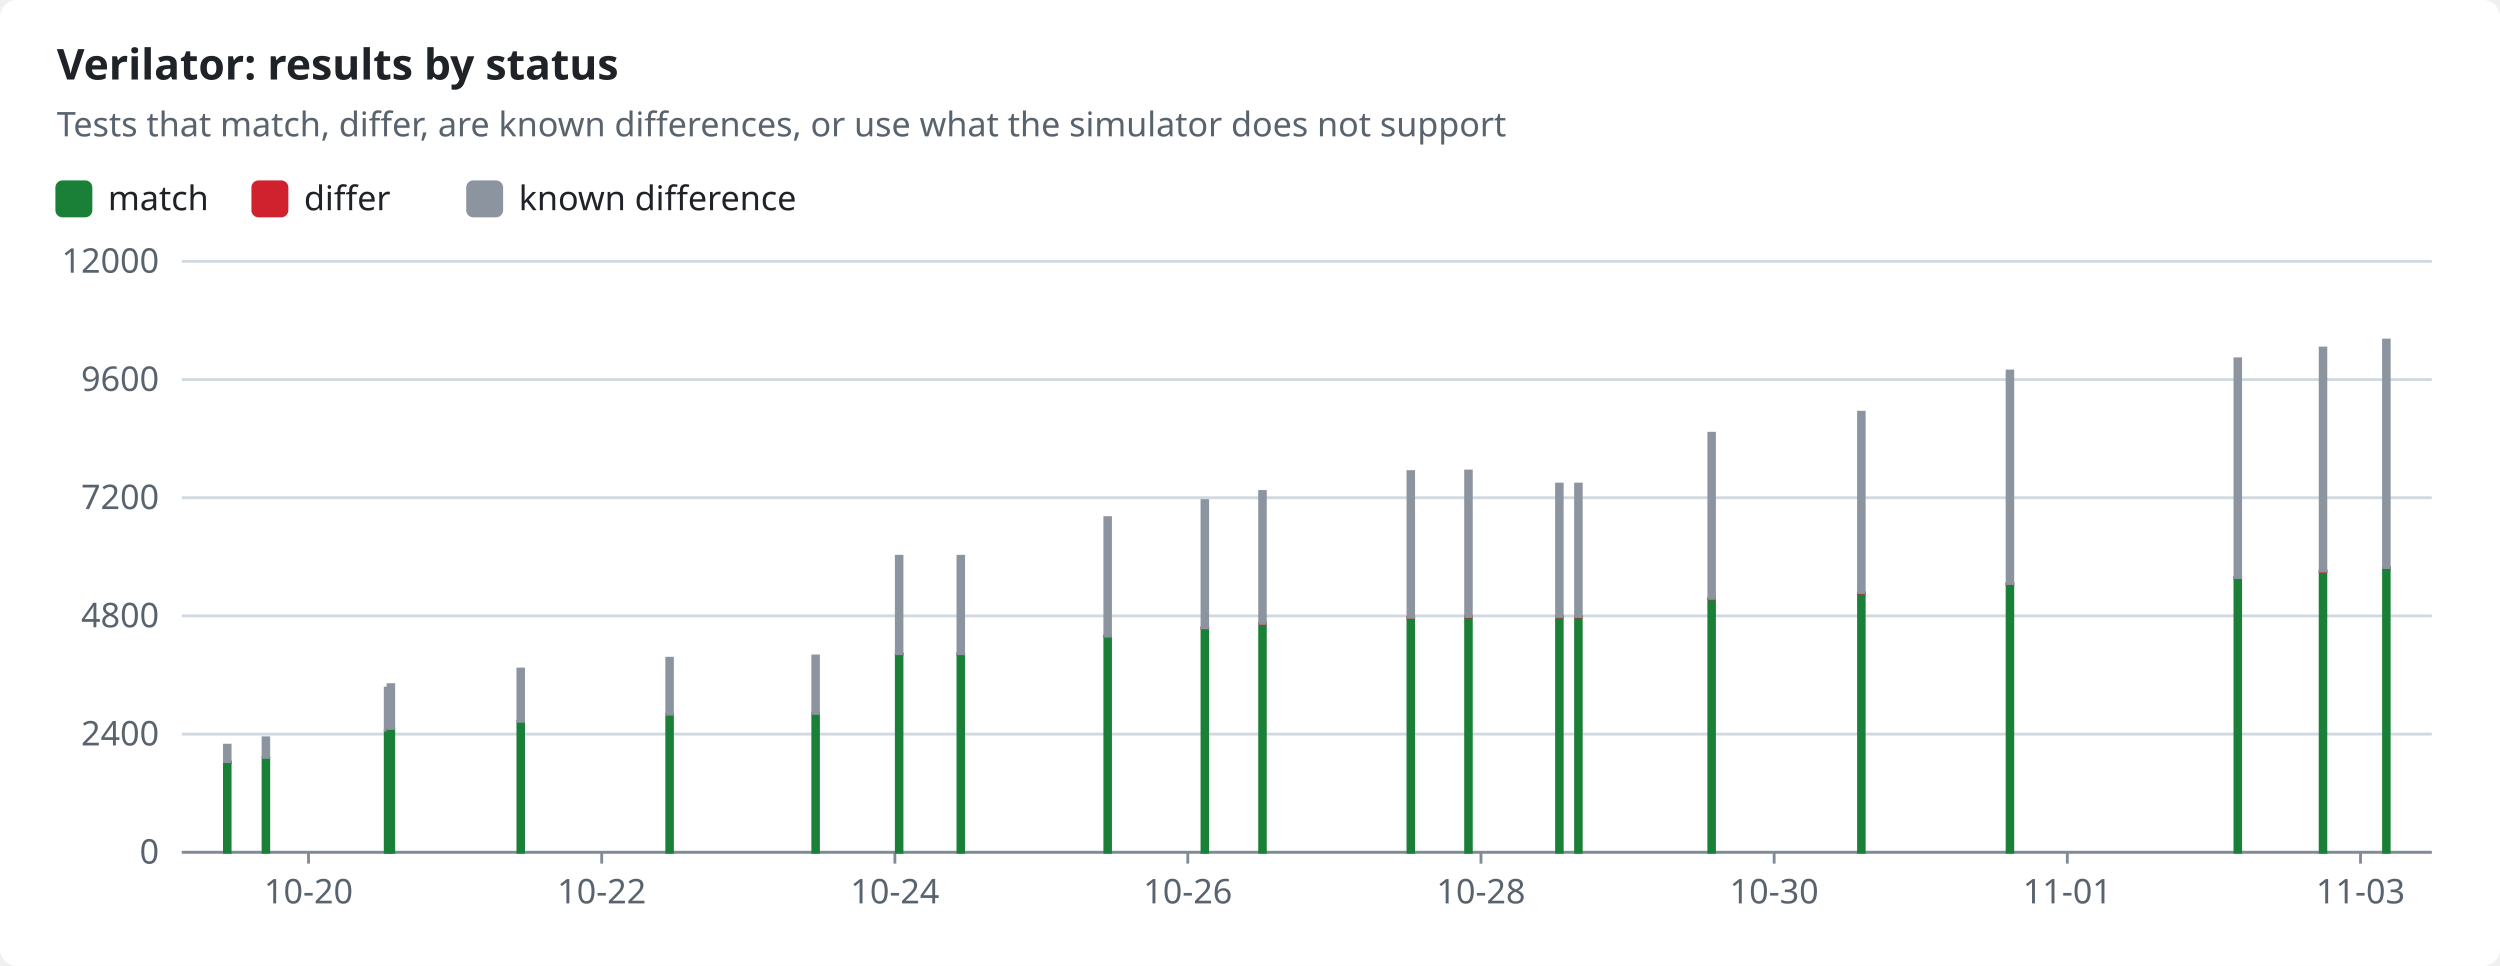
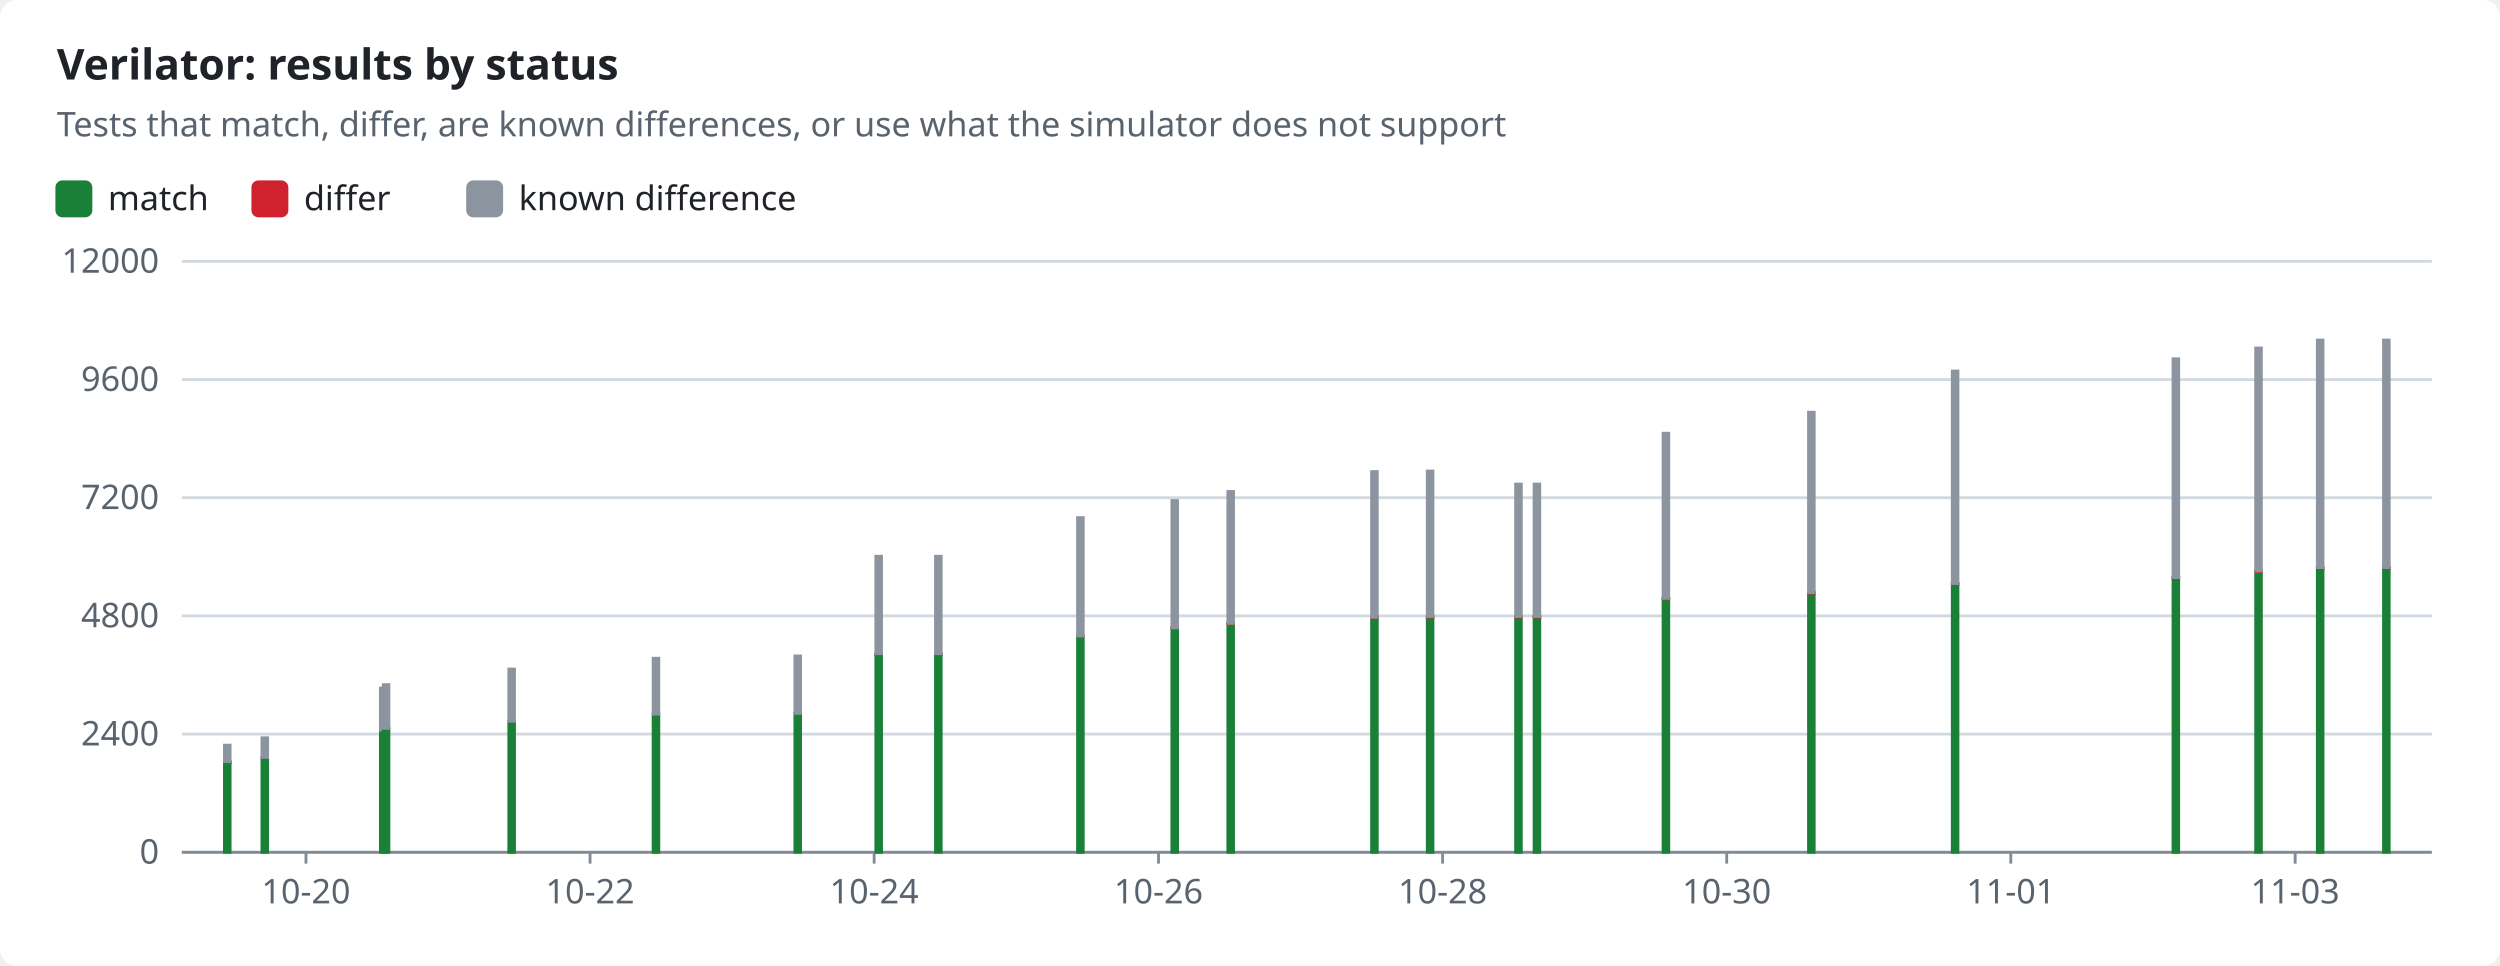
<svg xmlns="http://www.w3.org/2000/svg" width="880" height="340" viewBox="0 0 880 340" role="img">
  <style>text{font-family:-apple-system,BlinkMacSystemFont,"Segoe UI","Noto Sans",Helvetica,Arial,sans-serif;font-size:12px;fill:#1f2328;stroke:none}.bg{fill:#ffffff}.muted{fill:#59636e}.title{font-size:15px;font-weight:600}.grid{stroke:#d1d9e0;stroke-width:1}.axis{stroke:#818b98;stroke-width:1}.line{fill:none;stroke-width:2}.dashed{stroke-dasharray:5 4}.c-pass{stroke:#1a7f37;fill:#1a7f37}.c-fail{stroke:#cf222e;fill:#cf222e}.c-known{stroke:#8c959f;fill:#8c959f}.c-unsupported{stroke:#bf8700;fill:#bf8700}.line{fill:none}.mk{fill:none;stroke-width:1.6}@media (prefers-color-scheme:dark){text{fill:#f0f6fc}.bg{fill:#0d1117}.muted{fill:#9198a1}.grid{stroke:#3d444d}.axis{stroke:#656c76}.c-pass{stroke:#3fb950;fill:#3fb950}.c-fail{stroke:#f85149;fill:#f85149}.c-known{stroke:#6e7681;fill:#6e7681}.c-unsupported{stroke:#d29922;fill:#d29922}.line{fill:none}.mk{fill:none;stroke-width:1.6}}</style>
  <rect class="bg" width="880" height="340" rx="6" />
  <text x="20.0" y="28.0" class="title" text-anchor="start">Verilator: results by status</text>
  <text x="20.0" y="48.0" class="muted" text-anchor="start">Tests that match, differ, are known differences, or use what the simulator does not support</text>
  <rect class="c-pass" x="20" y="64" width="12" height="12" rx="2" />
  <text x="38.0" y="74.0" text-anchor="start">match</text>
  <rect class="c-fail" x="89.0" y="64" width="12" height="12" rx="2" />
  <text x="107.0" y="74.0" text-anchor="start">differ</text>
  <rect class="c-known" x="164.6" y="64" width="12" height="12" rx="2" />
  <text x="182.6" y="74.0" text-anchor="start">known difference</text>
  <line class="grid" x1="64" x2="856" y1="300.0" y2="300.0" />
  <text x="56.0" y="304.0" class="muted" text-anchor="end">0</text>
  <line class="grid" x1="64" x2="856" y1="258.4" y2="258.4" />
  <text x="56.0" y="262.4" class="muted" text-anchor="end">2400</text>
  <line class="grid" x1="64" x2="856" y1="216.8" y2="216.8" />
  <text x="56.0" y="220.8" class="muted" text-anchor="end">4800</text>
  <line class="grid" x1="64" x2="856" y1="175.2" y2="175.2" />
  <text x="56.0" y="179.2" class="muted" text-anchor="end">7200</text>
  <line class="grid" x1="64" x2="856" y1="133.6" y2="133.6" />
  <text x="56.0" y="137.6" class="muted" text-anchor="end">9600</text>
  <line class="grid" x1="64" x2="856" y1="92.0" y2="92.0" />
  <text x="56.0" y="96.0" class="muted" text-anchor="end">12000</text>
  <line class="axis" x1="64" x2="856" y1="300" y2="300" />
-   <line class="axis" x1="108.6" x2="108.6" y1="300" y2="304" />
-   <text x="108.6" y="318.0" class="muted" text-anchor="middle">10-20</text>
-   <line class="axis" x1="211.8" x2="211.8" y1="300" y2="304" />
-   <text x="211.8" y="318.0" class="muted" text-anchor="middle">10-22</text>
-   <line class="axis" x1="315.0" x2="315.0" y1="300" y2="304" />
-   <text x="315.0" y="318.0" class="muted" text-anchor="middle">10-24</text>
-   <line class="axis" x1="418.1" x2="418.1" y1="300" y2="304" />
-   <text x="418.1" y="318.0" class="muted" text-anchor="middle">10-26</text>
-   <line class="axis" x1="521.3" x2="521.3" y1="300" y2="304" />
-   <text x="521.3" y="318.0" class="muted" text-anchor="middle">10-28</text>
-   <line class="axis" x1="624.5" x2="624.5" y1="300" y2="304" />
-   <text x="624.5" y="318.0" class="muted" text-anchor="middle">10-30</text>
-   <line class="axis" x1="727.7" x2="727.7" y1="300" y2="304" />
-   <text x="727.7" y="318.0" class="muted" text-anchor="middle">11-01</text>
-   <line class="axis" x1="830.9" x2="830.9" y1="300" y2="304" />
-   <text x="830.9" y="318.0" class="muted" text-anchor="middle">11-03</text>
+   <line class="axis" x1="107.7" x2="107.7" y1="300" y2="304" />
+   <text x="107.7" y="318.0" class="muted" text-anchor="middle">10-20</text>
+   <line class="axis" x1="207.7" x2="207.7" y1="300" y2="304" />
+   <text x="207.7" y="318.0" class="muted" text-anchor="middle">10-22</text>
+   <line class="axis" x1="307.7" x2="307.7" y1="300" y2="304" />
+   <text x="307.7" y="318.0" class="muted" text-anchor="middle">10-24</text>
+   <line class="axis" x1="407.8" x2="407.8" y1="300" y2="304" />
+   <text x="407.8" y="318.0" class="muted" text-anchor="middle">10-26</text>
+   <line class="axis" x1="507.8" x2="507.8" y1="300" y2="304" />
+   <text x="507.8" y="318.0" class="muted" text-anchor="middle">10-28</text>
+   <line class="axis" x1="607.8" x2="607.8" y1="300" y2="304" />
+   <text x="607.8" y="318.0" class="muted" text-anchor="middle">10-30</text>
+   <line class="axis" x1="707.8" x2="707.8" y1="300" y2="304" />
+   <text x="707.8" y="318.0" class="muted" text-anchor="middle">11-01</text>
+   <line class="axis" x1="807.9" x2="807.9" y1="300" y2="304" />
+   <text x="807.9" y="318.0" class="muted" text-anchor="middle">11-03</text>
  <rect class="c-pass" x="79.0" y="268.4" width="2.0" height="31.6" />
  <rect class="c-fail" x="79.0" y="268.1" width="2.0" height="0.3" />
  <rect class="c-known" x="79.0" y="262.3" width="2.0" height="5.8" />
-   <rect class="c-pass" x="92.6" y="266.6" width="2.0" height="33.4" />
-   <rect class="c-known" x="92.6" y="259.7" width="2.0" height="6.9" />
-   <rect class="c-pass" x="135.6" y="257.1" width="2.0" height="42.9" />
-   <rect class="c-known" x="135.6" y="242.2" width="2.0" height="14.8" />
-   <rect class="c-pass" x="136.6" y="256.5" width="2.0" height="43.5" />
-   <rect class="c-known" x="136.6" y="241.0" width="2.0" height="15.4" />
-   <rect class="c-pass" x="182.3" y="253.9" width="2.0" height="46.1" />
-   <rect class="c-known" x="182.3" y="235.5" width="2.0" height="18.4" />
-   <rect class="c-pass" x="234.7" y="251.4" width="2.0" height="48.6" />
-   <rect class="c-fail" x="234.7" y="251.4" width="2.0" height="0.0" />
-   <rect class="c-known" x="234.7" y="231.7" width="2.0" height="19.7" />
-   <rect class="c-pass" x="286.1" y="251.1" width="2.0" height="48.9" />
-   <rect class="c-fail" x="286.1" y="251.1" width="2.0" height="0.0" />
-   <rect class="c-known" x="286.1" y="230.9" width="2.0" height="20.2" />
-   <rect class="c-pass" x="315.5" y="230.3" width="2.0" height="69.7" />
-   <rect class="c-fail" x="315.5" y="230.2" width="2.0" height="0.1" />
-   <rect class="c-known" x="315.5" y="195.8" width="2.0" height="34.3" />
-   <rect class="c-pass" x="337.2" y="230.3" width="2.0" height="69.7" />
-   <rect class="c-fail" x="337.2" y="230.2" width="2.0" height="0.1" />
-   <rect class="c-known" x="337.2" y="195.8" width="2.0" height="34.3" />
-   <rect class="c-pass" x="388.9" y="224.0" width="2.0" height="76.0" />
-   <rect class="c-fail" x="388.9" y="223.9" width="2.0" height="0.1" />
-   <rect class="c-known" x="388.9" y="182.2" width="2.0" height="41.7" />
-   <rect class="c-pass" x="423.1" y="221.1" width="2.0" height="78.9" />
-   <rect class="c-fail" x="423.1" y="221.0" width="2.0" height="0.1" />
-   <rect class="c-known" x="423.1" y="176.2" width="2.0" height="44.8" />
-   <rect class="c-pass" x="443.4" y="219.5" width="2.0" height="80.5" />
-   <rect class="c-fail" x="443.4" y="219.4" width="2.0" height="0.1" />
-   <rect class="c-known" x="443.4" y="173.0" width="2.0" height="46.4" />
-   <rect class="c-pass" x="495.6" y="217.4" width="2.0" height="82.6" />
-   <rect class="c-fail" x="495.6" y="217.3" width="2.0" height="0.2" />
-   <rect class="c-known" x="495.6" y="166.0" width="2.0" height="51.3" />
-   <rect class="c-pass" x="515.9" y="217.2" width="2.0" height="82.8" />
-   <rect class="c-fail" x="515.9" y="217.0" width="2.0" height="0.2" />
-   <rect class="c-known" x="515.9" y="165.8" width="2.0" height="51.2" />
-   <rect class="c-pass" x="547.9" y="217.2" width="2.0" height="82.8" />
-   <rect class="c-fail" x="547.9" y="217.0" width="2.0" height="0.2" />
-   <rect class="c-known" x="547.9" y="170.4" width="2.0" height="46.6" />
-   <rect class="c-pass" x="554.6" y="217.2" width="2.0" height="82.8" />
-   <rect class="c-fail" x="554.6" y="217.0" width="2.0" height="0.2" />
-   <rect class="c-known" x="554.6" y="170.4" width="2.0" height="46.6" />
-   <rect class="c-pass" x="601.5" y="210.7" width="2.0" height="89.3" />
-   <rect class="c-fail" x="601.5" y="210.6" width="2.0" height="0.2" />
-   <rect class="c-known" x="601.5" y="152.5" width="2.0" height="58.1" />
-   <rect class="c-pass" x="654.2" y="208.7" width="2.0" height="91.3" />
-   <rect class="c-fail" x="654.2" y="208.6" width="2.0" height="0.2" />
-   <rect class="c-known" x="654.2" y="145.1" width="2.0" height="63.5" />
-   <rect class="c-pass" x="706.5" y="205.6" width="2.0" height="94.4" />
-   <rect class="c-fail" x="706.5" y="205.4" width="2.0" height="0.2" />
-   <rect class="c-known" x="706.5" y="130.6" width="2.0" height="74.8" />
-   <rect class="c-pass" x="786.7" y="203.5" width="2.0" height="96.5" />
-   <rect class="c-fail" x="786.7" y="203.3" width="2.0" height="0.2" />
-   <rect class="c-known" x="786.7" y="126.3" width="2.0" height="77.0" />
-   <rect class="c-pass" x="816.7" y="201.2" width="2.0" height="98.8" />
-   <rect class="c-fail" x="816.7" y="200.9" width="2.0" height="0.3" />
-   <rect class="c-known" x="816.7" y="122.5" width="2.0" height="78.5" />
+   <rect class="c-pass" x="92.2" y="266.6" width="2.0" height="33.4" />
+   <rect class="c-known" x="92.2" y="259.7" width="2.0" height="6.9" />
+   <rect class="c-pass" x="133.9" y="257.1" width="2.0" height="42.9" />
+   <rect class="c-known" x="133.9" y="242.2" width="2.0" height="14.8" />
+   <rect class="c-pass" x="134.9" y="256.5" width="2.0" height="43.5" />
+   <rect class="c-known" x="134.9" y="241.0" width="2.0" height="15.4" />
+   <rect class="c-pass" x="179.1" y="253.9" width="2.0" height="46.1" />
+   <rect class="c-known" x="179.1" y="235.5" width="2.0" height="18.4" />
+   <rect class="c-pass" x="229.9" y="251.4" width="2.0" height="48.6" />
+   <rect class="c-fail" x="229.9" y="251.4" width="2.0" height="0.0" />
+   <rect class="c-known" x="229.9" y="231.7" width="2.0" height="19.7" />
+   <rect class="c-pass" x="279.8" y="251.1" width="2.0" height="48.9" />
+   <rect class="c-fail" x="279.8" y="251.1" width="2.0" height="0.0" />
+   <rect class="c-known" x="279.8" y="230.9" width="2.0" height="20.2" />
+   <rect class="c-pass" x="308.3" y="230.3" width="2.0" height="69.7" />
+   <rect class="c-fail" x="308.3" y="230.2" width="2.0" height="0.1" />
+   <rect class="c-known" x="308.3" y="195.8" width="2.0" height="34.3" />
+   <rect class="c-pass" x="329.3" y="230.3" width="2.0" height="69.7" />
+   <rect class="c-fail" x="329.3" y="230.2" width="2.0" height="0.1" />
+   <rect class="c-known" x="329.3" y="195.8" width="2.0" height="34.3" />
+   <rect class="c-pass" x="379.3" y="224.0" width="2.0" height="76.0" />
+   <rect class="c-fail" x="379.3" y="223.9" width="2.0" height="0.1" />
+   <rect class="c-known" x="379.3" y="182.2" width="2.0" height="41.7" />
+   <rect class="c-pass" x="412.5" y="221.1" width="2.0" height="78.9" />
+   <rect class="c-fail" x="412.5" y="221.0" width="2.0" height="0.1" />
+   <rect class="c-known" x="412.5" y="176.2" width="2.0" height="44.8" />
+   <rect class="c-pass" x="432.2" y="219.5" width="2.0" height="80.5" />
+   <rect class="c-fail" x="432.2" y="219.4" width="2.0" height="0.1" />
+   <rect class="c-known" x="432.2" y="173.0" width="2.0" height="46.4" />
+   <rect class="c-pass" x="482.8" y="217.4" width="2.0" height="82.6" />
+   <rect class="c-fail" x="482.8" y="217.3" width="2.0" height="0.2" />
+   <rect class="c-known" x="482.8" y="166.0" width="2.0" height="51.3" />
+   <rect class="c-pass" x="502.4" y="217.2" width="2.0" height="82.8" />
+   <rect class="c-fail" x="502.4" y="217.0" width="2.0" height="0.2" />
+   <rect class="c-known" x="502.4" y="165.8" width="2.0" height="51.2" />
+   <rect class="c-pass" x="533.5" y="217.2" width="2.0" height="82.8" />
+   <rect class="c-fail" x="533.5" y="217.0" width="2.0" height="0.2" />
+   <rect class="c-known" x="533.5" y="170.4" width="2.0" height="46.6" />
+   <rect class="c-pass" x="540.0" y="217.2" width="2.0" height="82.8" />
+   <rect class="c-fail" x="540.0" y="217.0" width="2.0" height="0.2" />
+   <rect class="c-known" x="540.0" y="170.4" width="2.0" height="46.6" />
+   <rect class="c-pass" x="585.4" y="210.7" width="2.0" height="89.3" />
+   <rect class="c-fail" x="585.4" y="210.6" width="2.0" height="0.2" />
+   <rect class="c-known" x="585.4" y="152.5" width="2.0" height="58.1" />
+   <rect class="c-pass" x="636.6" y="208.7" width="2.0" height="91.3" />
+   <rect class="c-fail" x="636.6" y="208.6" width="2.0" height="0.2" />
+   <rect class="c-known" x="636.6" y="145.1" width="2.0" height="63.5" />
+   <rect class="c-pass" x="687.2" y="205.6" width="2.0" height="94.4" />
+   <rect class="c-fail" x="687.2" y="205.4" width="2.0" height="0.2" />
+   <rect class="c-known" x="687.2" y="130.6" width="2.0" height="74.8" />
+   <rect class="c-pass" x="764.9" y="203.5" width="2.0" height="96.5" />
+   <rect class="c-fail" x="764.9" y="203.3" width="2.0" height="0.2" />
+   <rect class="c-known" x="764.9" y="126.3" width="2.0" height="77.0" />
+   <rect class="c-pass" x="794.0" y="201.2" width="2.0" height="98.8" />
+   <rect class="c-fail" x="794.0" y="200.9" width="2.0" height="0.3" />
+   <rect class="c-known" x="794.0" y="122.5" width="2.0" height="78.5" />
+   <rect class="c-pass" x="815.7" y="200.0" width="2.0" height="100.0" />
+   <rect class="c-fail" x="815.7" y="199.8" width="2.0" height="0.3" />
+   <rect class="c-known" x="815.7" y="119.7" width="2.0" height="80.1" />
  <rect class="c-pass" x="839.0" y="200.0" width="2.0" height="100.0" />
-   <rect class="c-fail" x="839.0" y="199.8" width="2.0" height="0.3" />
+   <rect class="c-fail" x="839.0" y="199.7" width="2.0" height="0.3" />
  <rect class="c-known" x="839.0" y="119.7" width="2.0" height="80.1" />
</svg>
